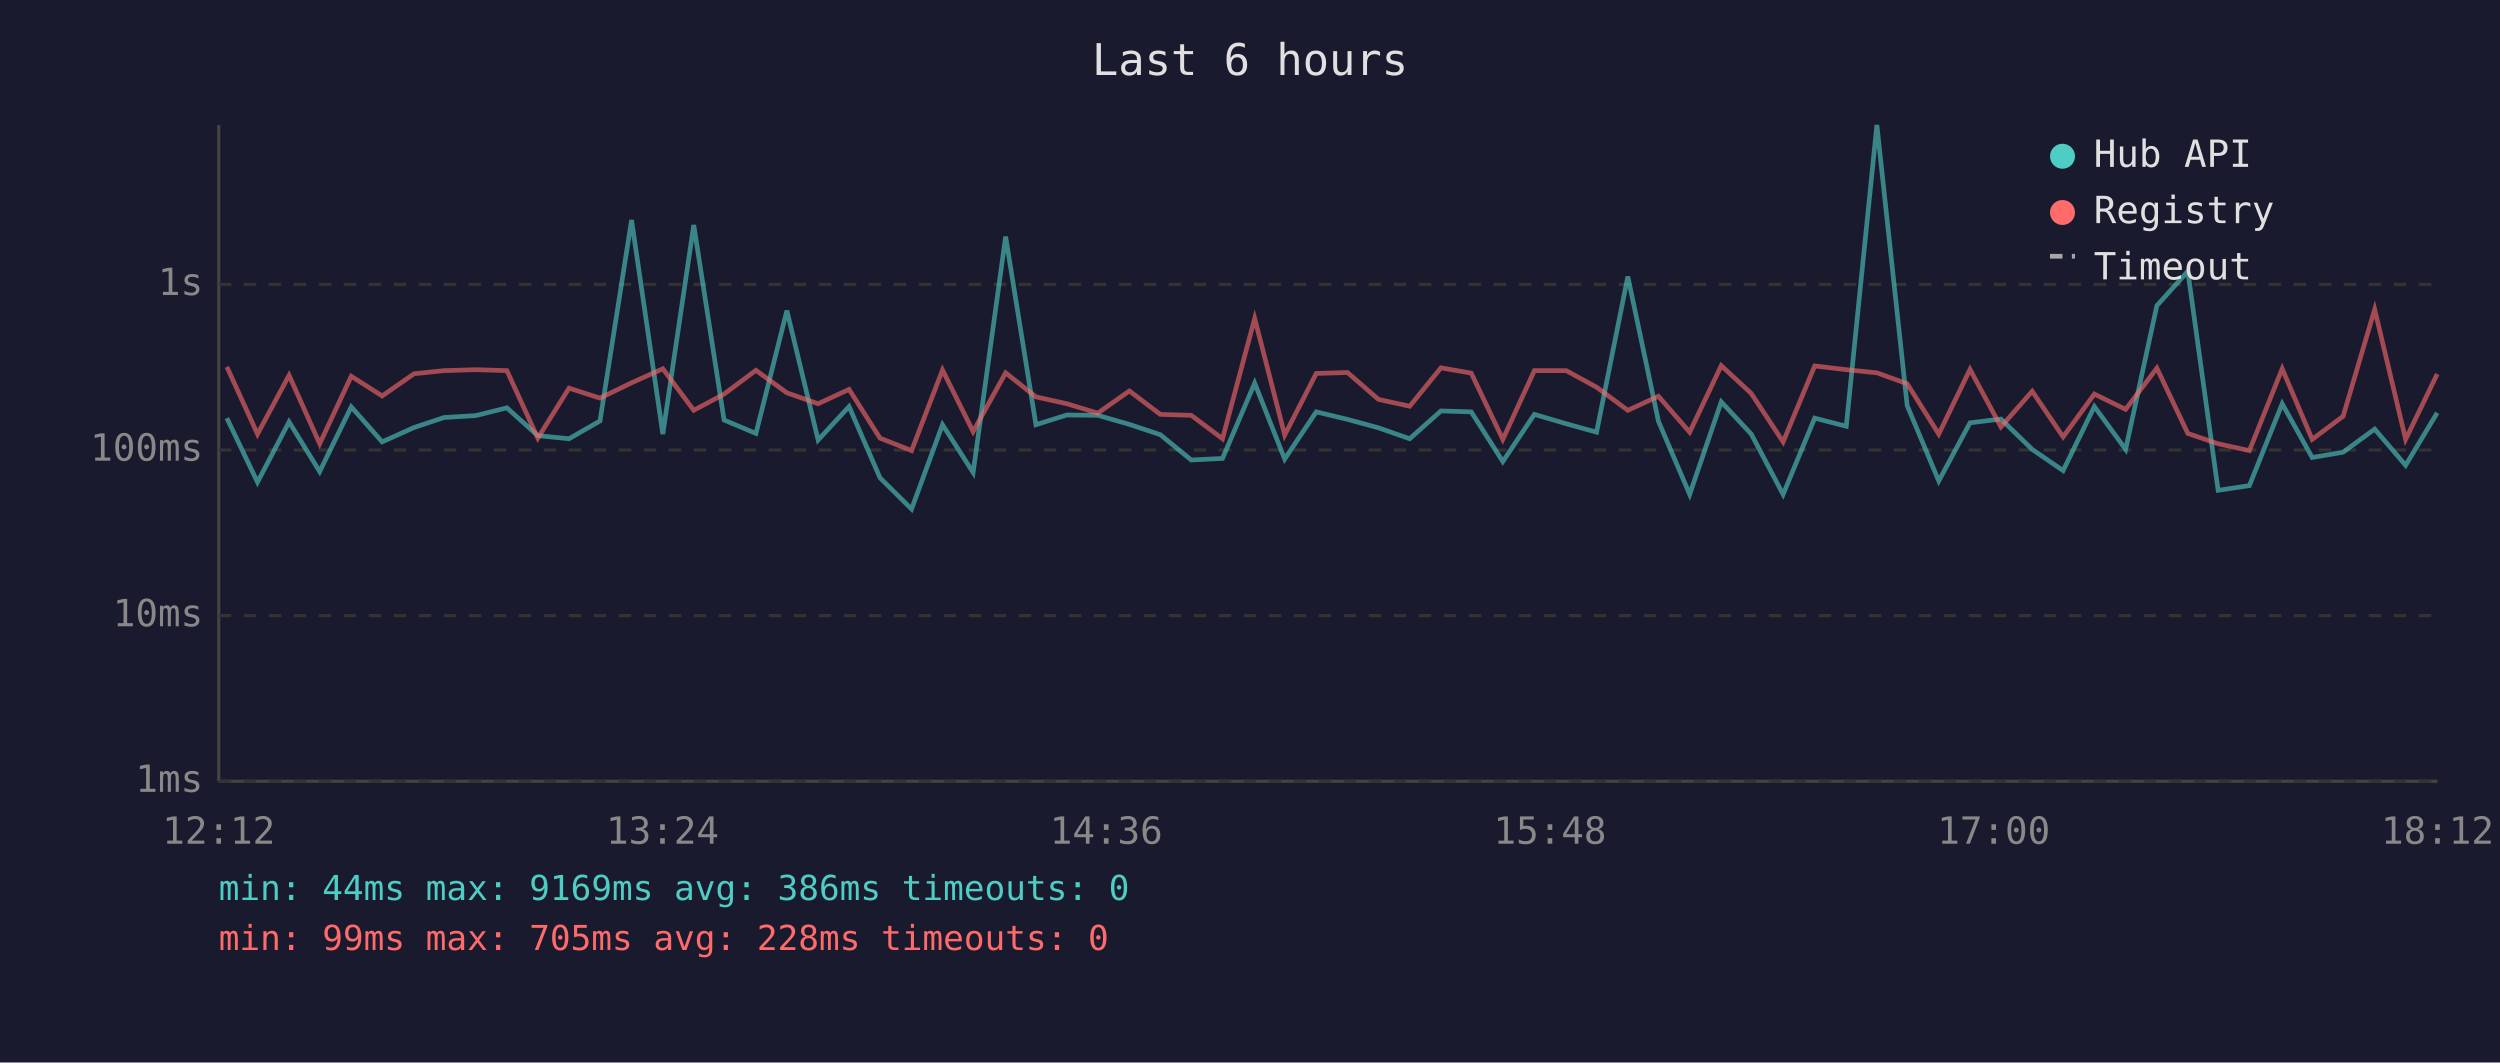
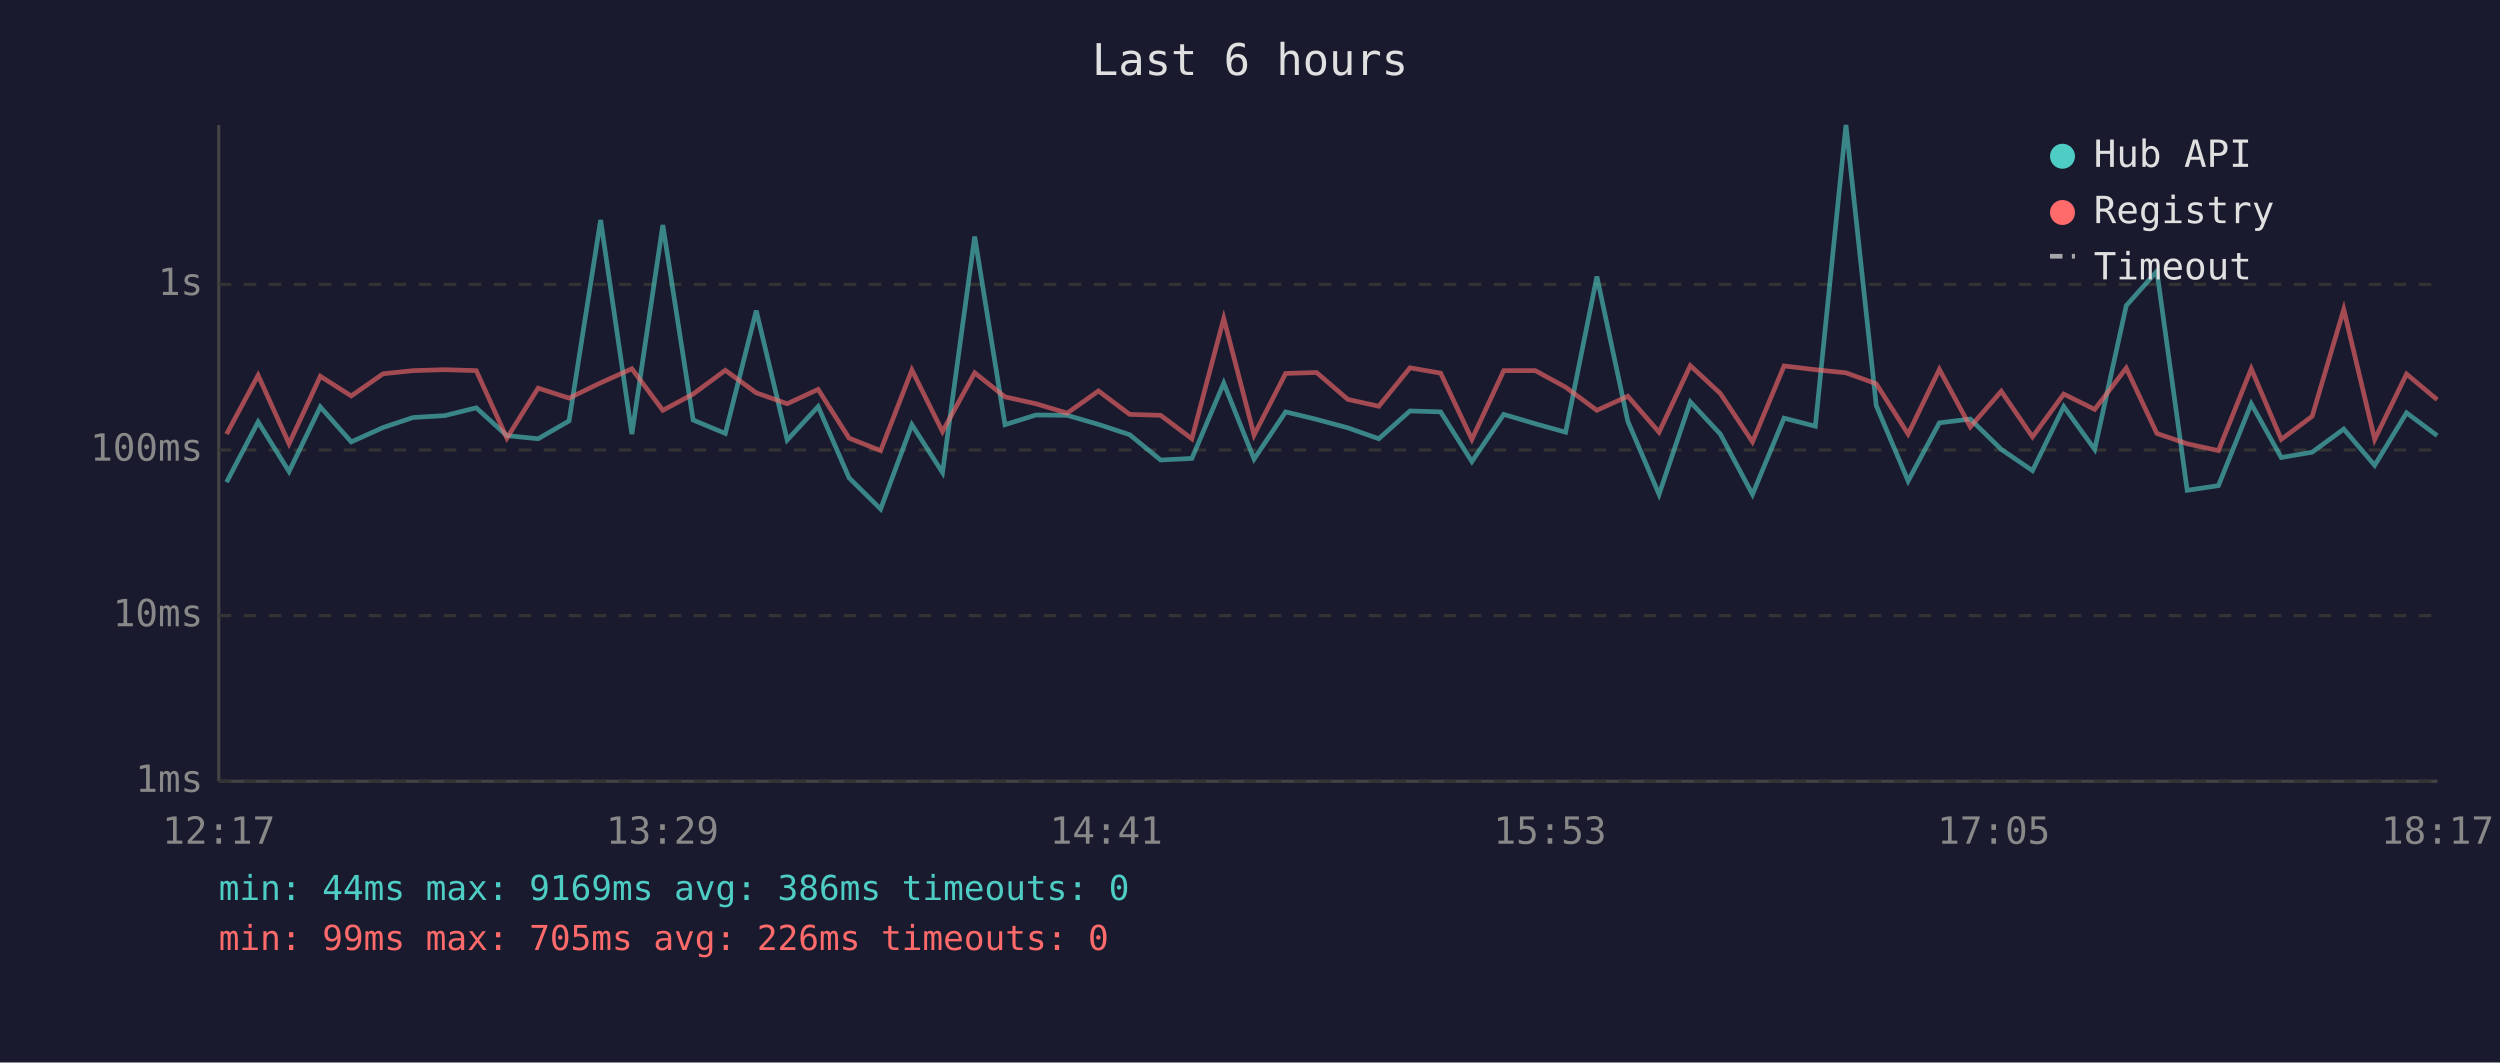
<svg xmlns="http://www.w3.org/2000/svg" viewBox="0 0 800 340" font-family="monospace" font-size="12">
  <rect width="800" height="340" fill="#1a1a2e" />
  <text x="400" y="24" fill="#e0e0e0" font-size="14" text-anchor="middle">Last 6 hours</text>
  <line x1="70" y1="40" x2="70" y2="250" stroke="#444" stroke-width="1" />
  <line x1="70" y1="250" x2="780" y2="250" stroke="#444" stroke-width="1" />
  <line x1="70" y1="250" x2="780" y2="250" stroke="#333" stroke-width="1" stroke-dasharray="4" />
  <text x="65" y="250" fill="#888" text-anchor="end" dominant-baseline="middle">1ms</text>
  <line x1="70" y1="197" x2="780" y2="197" stroke="#333" stroke-width="1" stroke-dasharray="4" />
  <text x="65" y="197" fill="#888" text-anchor="end" dominant-baseline="middle">10ms</text>
  <line x1="70" y1="144" x2="780" y2="144" stroke="#333" stroke-width="1" stroke-dasharray="4" />
  <text x="65" y="144" fill="#888" text-anchor="end" dominant-baseline="middle">100ms</text>
  <line x1="70" y1="91" x2="780" y2="91" stroke="#333" stroke-width="1" stroke-dasharray="4" />
  <text x="65" y="91" fill="#888" text-anchor="end" dominant-baseline="middle">1s</text>
-   <text x="70" y="270" fill="#888" text-anchor="middle">12:12</text>
-   <text x="212" y="270" fill="#888" text-anchor="middle">13:24</text>
-   <text x="354" y="270" fill="#888" text-anchor="middle">14:36</text>
-   <text x="496" y="270" fill="#888" text-anchor="middle">15:48</text>
-   <text x="638" y="270" fill="#888" text-anchor="middle">17:00</text>
-   <text x="780" y="270" fill="#888" text-anchor="middle">18:12</text>
-   <polyline points="72.6,133.8 82.4,154.3 92.5,135.0 102.3,150.9 112.4,130.2 122.3,141.4 132.5,136.8 142.1,133.6 152.2,133.0 162.2,130.5 172.1,139.4 182.1,140.4 192.0,134.7 202.1,70.4 212.1,138.9 222.0,72.0 231.7,134.4 241.9,138.7 251.8,99.4 261.8,140.8 271.7,130.1 281.6,152.9 291.7,162.9 301.6,135.9 311.4,151.2 321.8,75.7 331.5,135.9 341.4,132.8 351.3,132.9 361.4,135.8 371.3,139.1 381.2,147.2 391.2,146.7 401.5,122.6 411.1,146.9 421.2,131.8 431.2,134.2 441.1,136.9 451.1,140.4 461.1,131.5 470.8,131.8 480.9,147.7 491.0,132.6 501.2,135.6 510.9,138.3 520.9,88.5 530.7,134.8 540.7,158.2 550.8,128.6 560.4,138.9 570.6,158.2 580.7,133.8 590.8,136.4 600.6,40.0 610.3,129.8 620.4,153.9 630.4,135.3 640.3,134.1 650.3,143.8 660.2,150.6 670.2,130.1 680.2,143.8 690.2,97.8 700.1,86.8 709.8,156.9 719.8,155.4 730.3,129.2 739.9,146.4 749.8,144.7 759.9,137.3 769.8,148.9 779.9,132.1" fill="none" stroke="#4ecdc4" stroke-width="1.5" opacity="0.6" />
-   <polyline points="72.6,117.4 82.4,138.9 92.5,120.1 102.3,142.0 112.4,120.4 122.3,126.7 132.5,119.6 142.1,118.6 152.2,118.3 162.2,118.6 172.1,140.2 182.1,124.2 192.0,127.4 202.1,122.5 212.1,118.0 222.0,131.3 231.7,126.1 241.9,118.5 251.8,125.7 261.8,129.2 271.7,124.6 281.6,140.2 291.7,144.2 301.6,118.4 311.4,138.1 321.8,119.3 331.5,127.0 341.4,129.2 351.3,132.2 361.4,125.1 371.3,132.6 381.2,132.9 391.2,140.4 401.5,101.9 411.1,139.2 421.2,119.5 431.2,119.2 441.1,127.8 451.1,130.0 461.1,117.7 470.8,119.4 480.9,140.6 491.0,118.6 501.2,118.6 510.9,123.9 520.9,131.3 530.7,126.8 540.7,138.3 550.8,117.0 560.4,125.9 570.6,141.4 580.7,117.1 590.8,118.3 600.6,119.3 610.3,122.8 620.4,138.9 630.4,118.2 640.3,136.6 650.3,125.2 660.2,139.8 670.2,126.1 680.2,131.0 690.2,117.8 700.1,138.7 709.8,142.0 719.8,144.2 730.3,118.0 739.9,140.6 749.8,133.2 759.9,99.0 769.8,140.6 779.9,119.7" fill="none" stroke="#ff6b6b" stroke-width="1.5" opacity="0.6" />
+   <text x="70" y="270" fill="#888" text-anchor="middle">12:17</text>
+   <text x="212" y="270" fill="#888" text-anchor="middle">13:29</text>
+   <text x="354" y="270" fill="#888" text-anchor="middle">14:41</text>
+   <text x="496" y="270" fill="#888" text-anchor="middle">15:53</text>
+   <text x="638" y="270" fill="#888" text-anchor="middle">17:05</text>
+   <text x="780" y="270" fill="#888" text-anchor="middle">18:17</text>
+   <polyline points="72.5,154.3 82.6,135.0 92.5,150.9 102.5,130.2 112.4,141.4 122.6,136.8 132.2,133.6 142.3,133.0 152.4,130.5 162.2,139.4 172.2,140.4 182.1,134.7 192.2,70.4 202.2,138.9 212.1,72.0 221.8,134.4 232.1,138.7 242.0,99.4 251.9,140.8 261.8,130.1 271.7,152.9 281.8,162.9 291.8,135.9 301.6,151.2 311.9,75.7 321.6,135.9 331.5,132.8 341.5,132.9 351.5,135.8 361.5,139.1 371.4,147.2 381.4,146.7 391.6,122.6 401.3,146.9 411.4,131.8 421.3,134.2 431.3,136.9 441.2,140.4 451.2,131.5 461.0,131.8 471.0,147.7 481.2,132.6 491.3,135.6 501.0,138.3 511.0,88.5 520.9,134.8 530.9,158.2 540.9,128.6 550.5,138.9 560.8,158.2 570.9,133.8 580.9,136.4 590.7,40.0 600.4,129.8 610.6,153.9 620.6,135.3 630.5,134.1 640.4,143.8 650.4,150.6 660.4,130.1 670.3,143.8 680.4,97.8 690.2,86.8 699.9,156.9 709.9,155.4 720.4,129.2 730.0,146.4 739.9,144.7 750.0,137.3 759.9,148.9 770.1,132.1 779.9,139.4" fill="none" stroke="#4ecdc4" stroke-width="1.5" opacity="0.6" />
+   <polyline points="72.5,138.9 82.6,120.1 92.5,142.0 102.5,120.4 112.4,126.7 122.6,119.6 132.2,118.6 142.3,118.3 152.4,118.6 162.2,140.2 172.2,124.2 182.1,127.4 192.2,122.5 202.2,118.0 212.1,131.3 221.8,126.1 232.1,118.5 242.0,125.7 251.9,129.2 261.8,124.6 271.7,140.2 281.8,144.2 291.8,118.4 301.6,138.1 311.9,119.3 321.6,127.0 331.5,129.2 341.5,132.2 351.5,125.1 361.5,132.6 371.4,132.9 381.4,140.4 391.6,101.9 401.3,139.2 411.4,119.5 421.3,119.2 431.3,127.8 441.2,130.0 451.2,117.7 461.0,119.4 471.0,140.6 481.2,118.6 491.3,118.6 501.0,123.9 511.0,131.3 520.9,126.8 530.9,138.3 540.9,117.0 550.5,125.9 560.8,141.4 570.9,117.1 580.9,118.3 590.7,119.3 600.4,122.8 610.6,138.9 620.6,118.2 630.5,136.6 640.4,125.2 650.4,139.8 660.4,126.1 670.3,131.0 680.4,117.8 690.2,138.7 699.9,142.0 709.9,144.2 720.4,118.0 730.0,140.6 739.9,133.2 750.0,99.0 759.9,140.6 770.1,119.7 779.9,127.9" fill="none" stroke="#ff6b6b" stroke-width="1.5" opacity="0.6" />
  <circle cx="660" cy="50" r="4" fill="#4ecdc4" />
  <text x="670" y="50" fill="#e0e0e0" dominant-baseline="middle">Hub API</text>
  <circle cx="660" cy="68" r="4" fill="#ff6b6b" />
  <text x="670" y="68" fill="#e0e0e0" dominant-baseline="middle">Registry</text>
  <line x1="656" y1="82" x2="664" y2="82" stroke="#e0e0e0" stroke-width="1.5" stroke-dasharray="4,3" opacity="0.7" />
  <text x="670" y="86" fill="#e0e0e0" dominant-baseline="middle">Timeout</text>
  <text x="70" y="288" fill="#4ecdc4" font-size="11">min: 44ms  max: 9169ms  avg: 386ms  timeouts: 0</text>
-   <text x="70" y="304" fill="#ff6b6b" font-size="11">min: 99ms  max: 705ms  avg: 228ms  timeouts: 0</text>
+   <text x="70" y="304" fill="#ff6b6b" font-size="11">min: 99ms  max: 705ms  avg: 226ms  timeouts: 0</text>
</svg>
